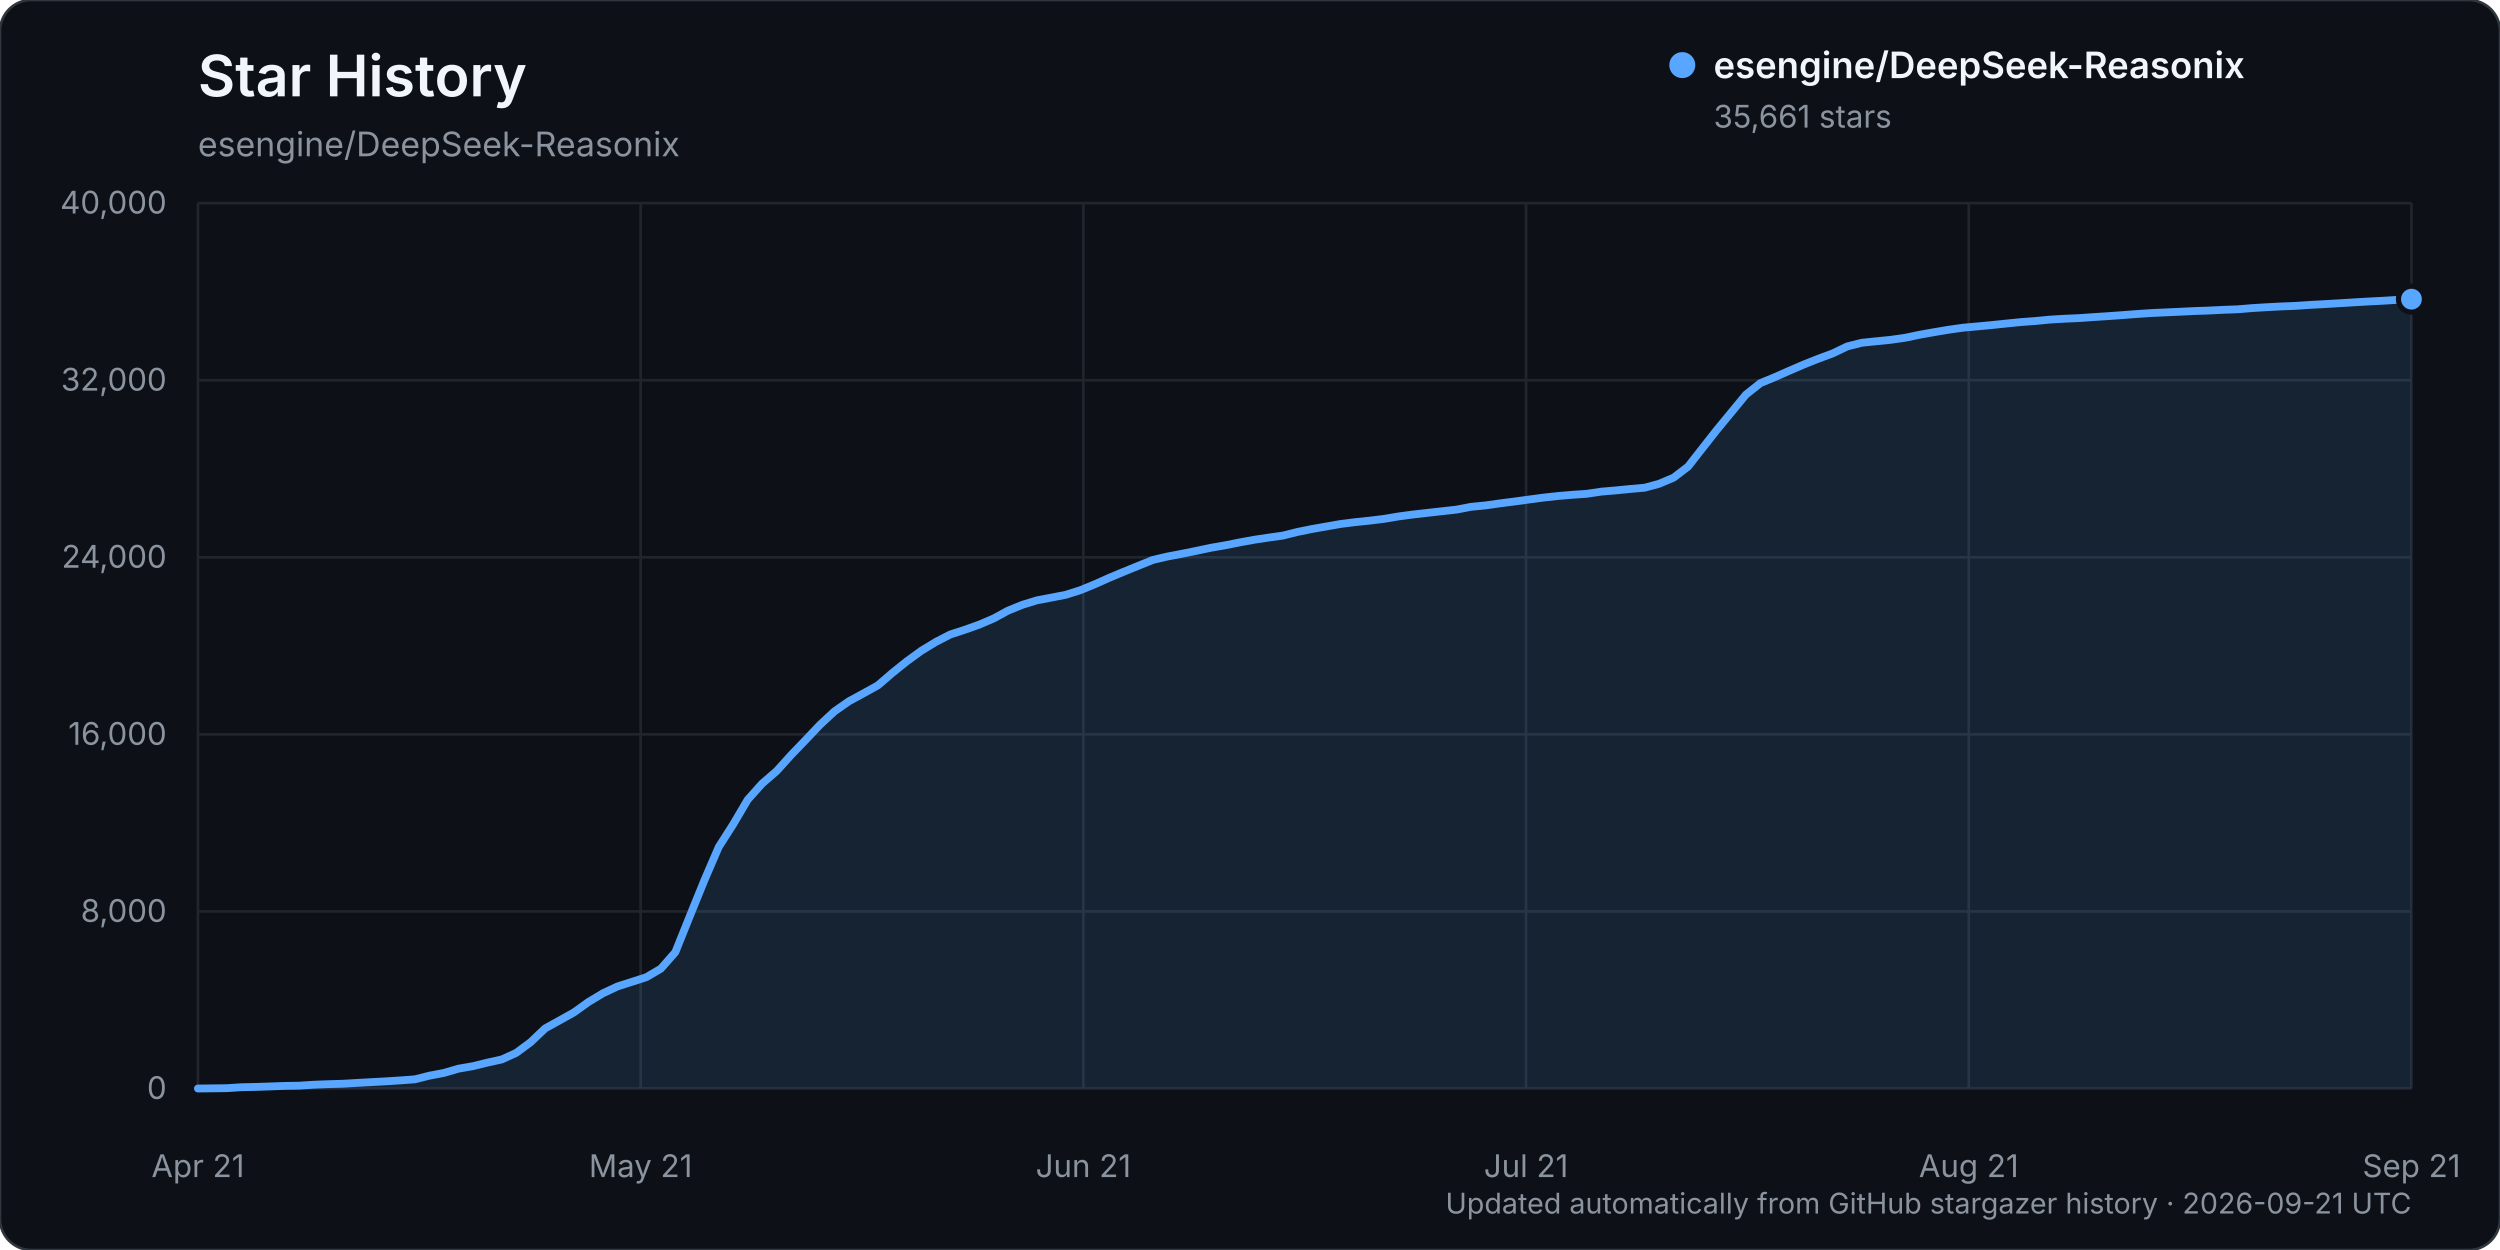
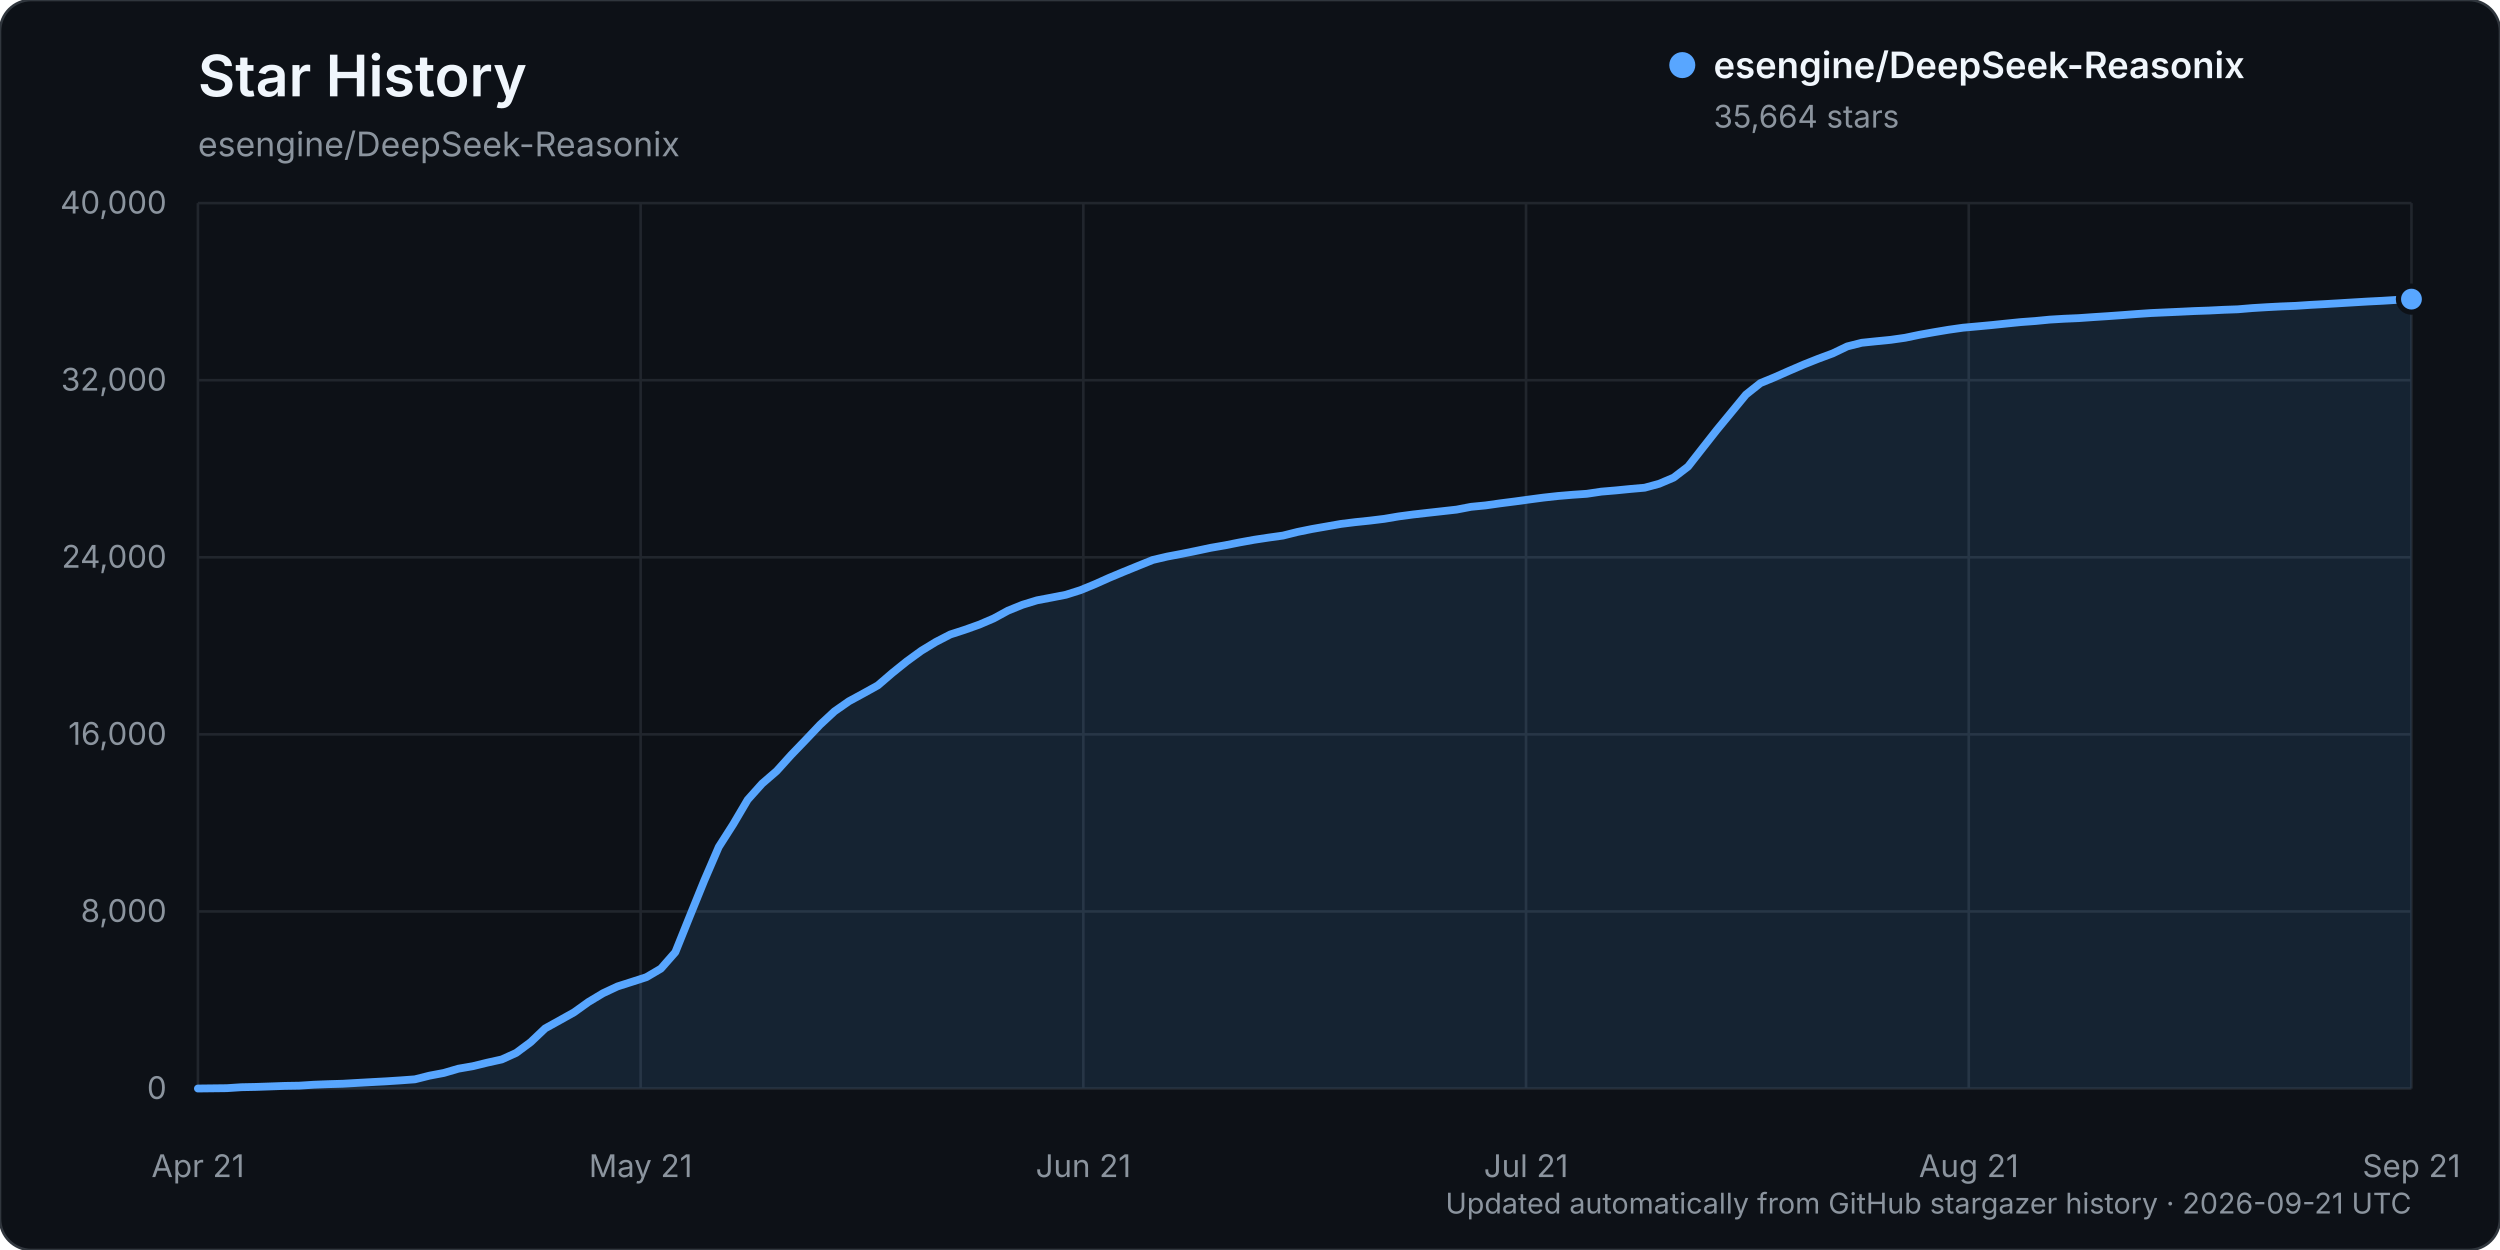
<svg xmlns="http://www.w3.org/2000/svg" width="960" height="480" viewBox="0 0 960 480" role="img" aria-labelledby="title description">
  <rect width="960" height="480" rx="12" fill="#0d1117" stroke="#30363d" />
  <text x="76" y="37" fill="#f0f6fc" font-family="-apple-system, BlinkMacSystemFont, 'Segoe UI', sans-serif" font-size="22" font-weight="600">Star History</text>
  <text x="76" y="60" fill="#8b949e" font-family="-apple-system, BlinkMacSystemFont, 'Segoe UI', sans-serif" font-size="13">esengine/DeepSeek-Reasonix</text>
  <g font-family="-apple-system, BlinkMacSystemFont, 'Segoe UI', sans-serif">
    <line x1="76" y1="418.00" x2="926" y2="418.00" stroke="#21262d" stroke-width="1" />
    <text x="64" y="422.00" text-anchor="end" fill="#8b949e" font-size="12">0</text>
    <line x1="76" y1="350.00" x2="926" y2="350.00" stroke="#21262d" stroke-width="1" />
    <text x="64" y="354.00" text-anchor="end" fill="#8b949e" font-size="12">8,000</text>
    <line x1="76" y1="282.00" x2="926" y2="282.00" stroke="#21262d" stroke-width="1" />
    <text x="64" y="286.00" text-anchor="end" fill="#8b949e" font-size="12">16,000</text>
    <line x1="76" y1="214.00" x2="926" y2="214.00" stroke="#21262d" stroke-width="1" />
    <text x="64" y="218.00" text-anchor="end" fill="#8b949e" font-size="12">24,000</text>
    <line x1="76" y1="146.00" x2="926" y2="146.00" stroke="#21262d" stroke-width="1" />
    <text x="64" y="150.00" text-anchor="end" fill="#8b949e" font-size="12">32,000</text>
    <line x1="76" y1="78.00" x2="926" y2="78.00" stroke="#21262d" stroke-width="1" />
    <text x="64" y="82.00" text-anchor="end" fill="#8b949e" font-size="12">40,000</text>
    <line x1="76.00" y1="78" x2="76.00" y2="418" stroke="#21262d" stroke-width="1" />
    <text x="76.00" y="452" text-anchor="middle" fill="#8b949e" font-size="12">Apr 21</text>
    <line x1="246.00" y1="78" x2="246.00" y2="418" stroke="#21262d" stroke-width="1" />
    <text x="246.00" y="452" text-anchor="middle" fill="#8b949e" font-size="12">May 21</text>
    <line x1="416.00" y1="78" x2="416.00" y2="418" stroke="#21262d" stroke-width="1" />
    <text x="416.00" y="452" text-anchor="middle" fill="#8b949e" font-size="12">Jun 21</text>
    <line x1="586.00" y1="78" x2="586.00" y2="418" stroke="#21262d" stroke-width="1" />
    <text x="586.00" y="452" text-anchor="middle" fill="#8b949e" font-size="12">Jul 21</text>
    <line x1="756.00" y1="78" x2="756.00" y2="418" stroke="#21262d" stroke-width="1" />
    <text x="756.00" y="452" text-anchor="middle" fill="#8b949e" font-size="12">Aug 21</text>
    <line x1="926.00" y1="78" x2="926.00" y2="418" stroke="#21262d" stroke-width="1" />
    <text x="926.00" y="452" text-anchor="middle" fill="#8b949e" font-size="12">Sep 21</text>
-     <path d="M76.00,417.99 L87.11,417.86 L92.67,417.49 L98.22,417.38 L103.78,417.19 L109.33,416.99 L114.89,416.90 L120.44,416.54 L126.00,416.32 L131.56,416.16 L137.11,415.84 L142.67,415.53 L148.22,415.23 L153.78,414.87 L159.33,414.46 L164.89,413.06 L170.44,412.01 L176.00,410.38 L181.56,409.42 L187.11,408.06 L192.67,406.83 L198.22,404.31 L203.78,400.18 L209.33,394.91 L214.89,391.83 L220.44,388.73 L226.00,384.74 L231.56,381.40 L237.11,378.80 L242.67,377.02 L248.22,375.23 L253.78,371.96 L259.33,365.64 L264.89,351.81 L270.44,338.13 L276.00,325.23 L281.56,316.52 L287.11,307.10 L292.67,300.89 L298.22,296.10 L303.78,289.93 L309.33,284.17 L314.89,278.31 L320.44,273.16 L326.00,269.28 L331.56,266.26 L337.11,263.18 L342.67,258.40 L348.22,253.94 L353.78,249.90 L359.33,246.52 L364.89,243.65 L370.44,241.85 L376.00,239.87 L381.56,237.49 L387.11,234.47 L392.67,232.22 L398.22,230.52 L403.78,229.47 L409.33,228.38 L414.89,226.62 L420.44,224.34 L426.00,221.85 L431.56,219.53 L437.11,217.27 L442.67,215.02 L448.22,213.72 L453.78,212.67 L459.33,211.54 L464.89,210.36 L470.44,209.40 L476.00,208.29 L481.56,207.28 L487.11,206.44 L492.67,205.66 L498.22,204.27 L503.78,203.14 L509.33,202.17 L514.89,201.19 L520.44,200.50 L526.00,199.92 L531.56,199.24 L537.11,198.30 L542.67,197.56 L548.22,196.93 L553.78,196.31 L559.33,195.69 L564.89,194.62 L570.44,194.08 L576.00,193.29 L581.56,192.58 L587.11,191.82 L592.67,191.08 L598.22,190.47 L603.78,190.00 L609.33,189.62 L614.89,188.79 L620.44,188.32 L626.00,187.77 L631.56,187.28 L637.11,185.77 L642.67,183.41 L648.22,179.17 L653.78,172.07 L659.33,165.01 L664.89,158.27 L670.44,151.53 L676.00,147.11 L681.56,144.82 L687.11,142.36 L692.67,139.97 L698.22,137.76 L703.78,135.70 L709.33,133.03 L714.89,131.63 L720.44,131.05 L726.00,130.50 L731.56,129.71 L737.11,128.55 L742.67,127.56 L748.22,126.63 L753.78,125.84 L759.33,125.34 L764.89,124.82 L770.44,124.24 L776.00,123.68 L781.56,123.27 L787.11,122.73 L792.67,122.40 L798.22,122.16 L803.78,121.77 L809.33,121.41 L814.89,121.01 L820.44,120.59 L826.00,120.21 L831.56,119.96 L837.11,119.71 L842.67,119.44 L848.22,119.25 L853.78,118.97 L859.33,118.77 L864.89,118.30 L870.44,117.96 L876.00,117.67 L881.56,117.45 L887.11,117.08 L892.67,116.78 L898.22,116.45 L903.78,116.11 L909.33,115.78 L914.89,115.50 L920.44,115.15 L926.00,114.88 L926.00,418.00 L76.00,418.00 Z" fill="#58a6ff" opacity="0.12" />
-     <path d="M76.00,417.99 L87.11,417.86 L92.67,417.49 L98.22,417.38 L103.78,417.19 L109.33,416.99 L114.89,416.90 L120.44,416.54 L126.00,416.32 L131.56,416.16 L137.11,415.84 L142.67,415.53 L148.22,415.23 L153.78,414.87 L159.33,414.46 L164.89,413.06 L170.44,412.01 L176.00,410.38 L181.56,409.42 L187.11,408.06 L192.67,406.83 L198.22,404.31 L203.78,400.18 L209.33,394.91 L214.89,391.83 L220.44,388.73 L226.00,384.74 L231.56,381.40 L237.11,378.80 L242.67,377.02 L248.22,375.23 L253.78,371.96 L259.33,365.64 L264.89,351.81 L270.44,338.13 L276.00,325.23 L281.56,316.52 L287.11,307.10 L292.67,300.89 L298.22,296.10 L303.78,289.93 L309.33,284.17 L314.89,278.31 L320.44,273.16 L326.00,269.28 L331.56,266.26 L337.11,263.18 L342.67,258.40 L348.22,253.94 L353.78,249.90 L359.33,246.52 L364.89,243.65 L370.44,241.85 L376.00,239.87 L381.56,237.49 L387.11,234.47 L392.67,232.22 L398.22,230.52 L403.78,229.47 L409.33,228.38 L414.89,226.62 L420.44,224.34 L426.00,221.85 L431.56,219.53 L437.11,217.27 L442.67,215.02 L448.22,213.72 L453.78,212.67 L459.33,211.54 L464.89,210.36 L470.44,209.40 L476.00,208.29 L481.56,207.28 L487.11,206.44 L492.67,205.66 L498.22,204.27 L503.78,203.14 L509.33,202.17 L514.89,201.19 L520.44,200.50 L526.00,199.92 L531.56,199.24 L537.11,198.30 L542.67,197.56 L548.22,196.93 L553.78,196.31 L559.33,195.69 L564.89,194.62 L570.44,194.08 L576.00,193.29 L581.56,192.58 L587.11,191.82 L592.67,191.08 L598.22,190.47 L603.78,190.00 L609.33,189.62 L614.89,188.79 L620.44,188.32 L626.00,187.77 L631.56,187.28 L637.11,185.77 L642.67,183.41 L648.22,179.17 L653.78,172.07 L659.33,165.01 L664.89,158.27 L670.44,151.53 L676.00,147.11 L681.56,144.82 L687.11,142.36 L692.67,139.97 L698.22,137.76 L703.78,135.70 L709.33,133.03 L714.89,131.63 L720.44,131.05 L726.00,130.50 L731.56,129.71 L737.11,128.55 L742.67,127.56 L748.22,126.63 L753.78,125.84 L759.33,125.34 L764.89,124.82 L770.44,124.24 L776.00,123.68 L781.56,123.27 L787.11,122.73 L792.67,122.40 L798.22,122.16 L803.78,121.77 L809.33,121.41 L814.89,121.01 L820.44,120.59 L826.00,120.21 L831.56,119.96 L837.11,119.71 L842.67,119.44 L848.22,119.25 L853.78,118.97 L859.33,118.77 L864.89,118.30 L870.44,117.96 L876.00,117.67 L881.56,117.45 L887.11,117.08 L892.67,116.78 L898.22,116.45 L903.78,116.11 L909.33,115.78 L914.89,115.50 L920.44,115.15 L926.00,114.88" fill="none" stroke="#58a6ff" stroke-width="3" stroke-linecap="round" stroke-linejoin="round" />
-     <circle cx="926.00" cy="114.88" r="5" fill="#58a6ff" stroke="#0d1117" stroke-width="2" />
+     <path d="M76.00,417.99 L87.11,417.86 L92.67,417.49 L98.22,417.38 L103.78,417.19 L109.33,416.99 L114.89,416.90 L120.44,416.54 L126.00,416.32 L131.56,416.16 L137.11,415.84 L142.67,415.53 L148.22,415.23 L153.78,414.87 L159.33,414.46 L164.89,413.06 L170.44,412.01 L176.00,410.38 L181.56,409.42 L187.11,408.06 L192.67,406.83 L198.22,404.31 L203.78,400.18 L209.33,394.91 L214.89,391.83 L220.44,388.73 L226.00,384.74 L231.56,381.40 L237.11,378.80 L242.67,377.02 L248.22,375.23 L253.78,371.96 L259.33,365.64 L264.89,351.81 L270.44,338.13 L276.00,325.23 L281.56,316.52 L287.11,307.10 L292.67,300.89 L298.22,296.10 L303.78,289.93 L309.33,284.17 L314.89,278.31 L320.44,273.16 L326.00,269.28 L331.56,266.26 L337.11,263.18 L342.67,258.40 L348.22,253.94 L353.78,249.90 L359.33,246.52 L364.89,243.65 L370.44,241.85 L376.00,239.87 L381.56,237.49 L387.11,234.47 L392.67,232.22 L398.22,230.52 L403.78,229.47 L409.33,228.38 L414.89,226.62 L420.44,224.34 L426.00,221.85 L431.56,219.53 L437.11,217.27 L442.67,215.02 L448.22,213.72 L453.78,212.67 L459.33,211.54 L464.89,210.36 L470.44,209.40 L476.00,208.29 L481.56,207.28 L487.11,206.44 L492.67,205.66 L498.22,204.27 L503.78,203.14 L509.33,202.17 L514.89,201.19 L520.44,200.50 L526.00,199.92 L531.56,199.24 L537.11,198.30 L542.67,197.56 L548.22,196.93 L553.78,196.31 L559.33,195.69 L564.89,194.62 L570.44,194.08 L576.00,193.29 L581.56,192.58 L587.11,191.82 L592.67,191.08 L598.22,190.47 L603.78,190.00 L609.33,189.62 L614.89,188.79 L620.44,188.32 L626.00,187.77 L631.56,187.28 L637.11,185.77 L642.67,183.41 L648.22,179.17 L653.78,172.07 L659.33,165.01 L664.89,158.27 L670.44,151.53 L676.00,147.11 L681.56,144.82 L687.11,142.36 L692.67,139.97 L698.22,137.76 L703.78,135.70 L709.33,133.03 L714.89,131.63 L720.44,131.05 L726.00,130.50 L731.56,129.71 L737.11,128.55 L742.67,127.56 L748.22,126.63 L753.78,125.84 L759.33,125.34 L764.89,124.82 L770.44,124.24 L776.00,123.68 L781.56,123.27 L787.11,122.73 L792.67,122.40 L798.22,122.16 L803.78,121.77 L809.33,121.41 L814.89,121.01 L820.44,120.59 L826.00,120.21 L831.56,119.96 L837.11,119.71 L842.67,119.44 L848.22,119.25 L853.78,118.97 L859.33,118.77 L864.89,118.30 L870.44,117.96 L876.00,117.67 L881.56,117.45 L887.11,117.08 L892.67,116.78 L898.22,116.45 L903.78,116.11 L909.33,115.78 L914.89,115.50 L920.44,115.15 L926.00,114.86 L926.00,418.00 L76.00,418.00 Z" fill="#58a6ff" opacity="0.12" />
+     <path d="M76.00,417.99 L87.11,417.86 L92.67,417.49 L98.22,417.38 L103.78,417.19 L109.33,416.99 L114.89,416.90 L120.44,416.54 L126.00,416.32 L131.56,416.16 L137.11,415.84 L142.67,415.53 L148.22,415.23 L153.78,414.87 L159.33,414.46 L164.89,413.06 L170.44,412.01 L176.00,410.38 L181.56,409.42 L187.11,408.06 L192.67,406.83 L198.22,404.31 L203.78,400.18 L209.33,394.91 L214.89,391.83 L220.44,388.73 L226.00,384.74 L231.56,381.40 L237.11,378.80 L242.67,377.02 L248.22,375.23 L253.78,371.96 L259.33,365.64 L264.89,351.81 L270.44,338.13 L276.00,325.23 L281.56,316.52 L287.11,307.10 L292.67,300.89 L298.22,296.10 L303.78,289.93 L309.33,284.17 L314.89,278.31 L320.44,273.16 L326.00,269.28 L331.56,266.26 L337.11,263.18 L342.67,258.40 L348.22,253.94 L353.78,249.90 L359.33,246.52 L364.89,243.65 L370.44,241.85 L376.00,239.87 L381.56,237.49 L387.11,234.47 L392.67,232.22 L398.22,230.52 L403.78,229.47 L409.33,228.38 L414.89,226.62 L420.44,224.34 L426.00,221.85 L431.56,219.53 L437.11,217.27 L442.67,215.02 L448.22,213.72 L453.78,212.67 L459.33,211.54 L464.89,210.36 L470.44,209.40 L476.00,208.29 L481.56,207.28 L487.11,206.44 L492.67,205.66 L498.22,204.27 L503.78,203.14 L509.33,202.17 L514.89,201.19 L520.44,200.50 L526.00,199.92 L531.56,199.24 L537.11,198.30 L542.67,197.56 L548.22,196.93 L553.78,196.31 L559.33,195.69 L564.89,194.62 L570.44,194.08 L576.00,193.29 L581.56,192.58 L587.11,191.82 L592.67,191.08 L598.22,190.47 L603.78,190.00 L609.33,189.62 L614.89,188.79 L620.44,188.32 L626.00,187.77 L631.56,187.28 L637.11,185.77 L642.67,183.41 L648.22,179.17 L653.78,172.07 L659.33,165.01 L664.89,158.27 L670.44,151.53 L676.00,147.11 L681.56,144.82 L687.11,142.36 L692.67,139.97 L698.22,137.76 L703.78,135.70 L709.33,133.03 L714.89,131.63 L720.44,131.05 L726.00,130.50 L731.56,129.71 L737.11,128.55 L742.67,127.56 L748.22,126.63 L753.78,125.84 L759.33,125.34 L764.89,124.82 L770.44,124.24 L776.00,123.68 L781.56,123.27 L787.11,122.73 L792.67,122.40 L798.22,122.16 L803.78,121.77 L809.33,121.41 L814.89,121.01 L820.44,120.59 L826.00,120.21 L831.56,119.96 L837.11,119.71 L842.67,119.44 L848.22,119.25 L853.78,118.97 L859.33,118.77 L864.89,118.30 L870.44,117.96 L876.00,117.67 L881.56,117.45 L887.11,117.08 L892.67,116.78 L898.22,116.45 L903.78,116.11 L909.33,115.78 L914.89,115.50 L920.44,115.15 L926.00,114.86" fill="none" stroke="#58a6ff" stroke-width="3" stroke-linecap="round" stroke-linejoin="round" />
+     <circle cx="926.00" cy="114.86" r="5" fill="#58a6ff" stroke="#0d1117" stroke-width="2" />
    <g transform="translate(646, 25)">
      <circle cx="0" cy="0" r="5" fill="#58a6ff" />
      <text x="12" y="5" fill="#f0f6fc" font-size="14" font-weight="600">esengine/DeepSeek-Reasonix</text>
-       <text x="12" y="24" fill="#8b949e" font-size="12">35,661 stars</text>
+       <text x="12" y="24" fill="#8b949e" font-size="12">35,664 stars</text>
    </g>
    <text x="926" y="466" text-anchor="end" fill="#8b949e" font-size="11">Updated automatically from GitHub stargazer history · 2026-09-21 UTC</text>
  </g>
</svg>
